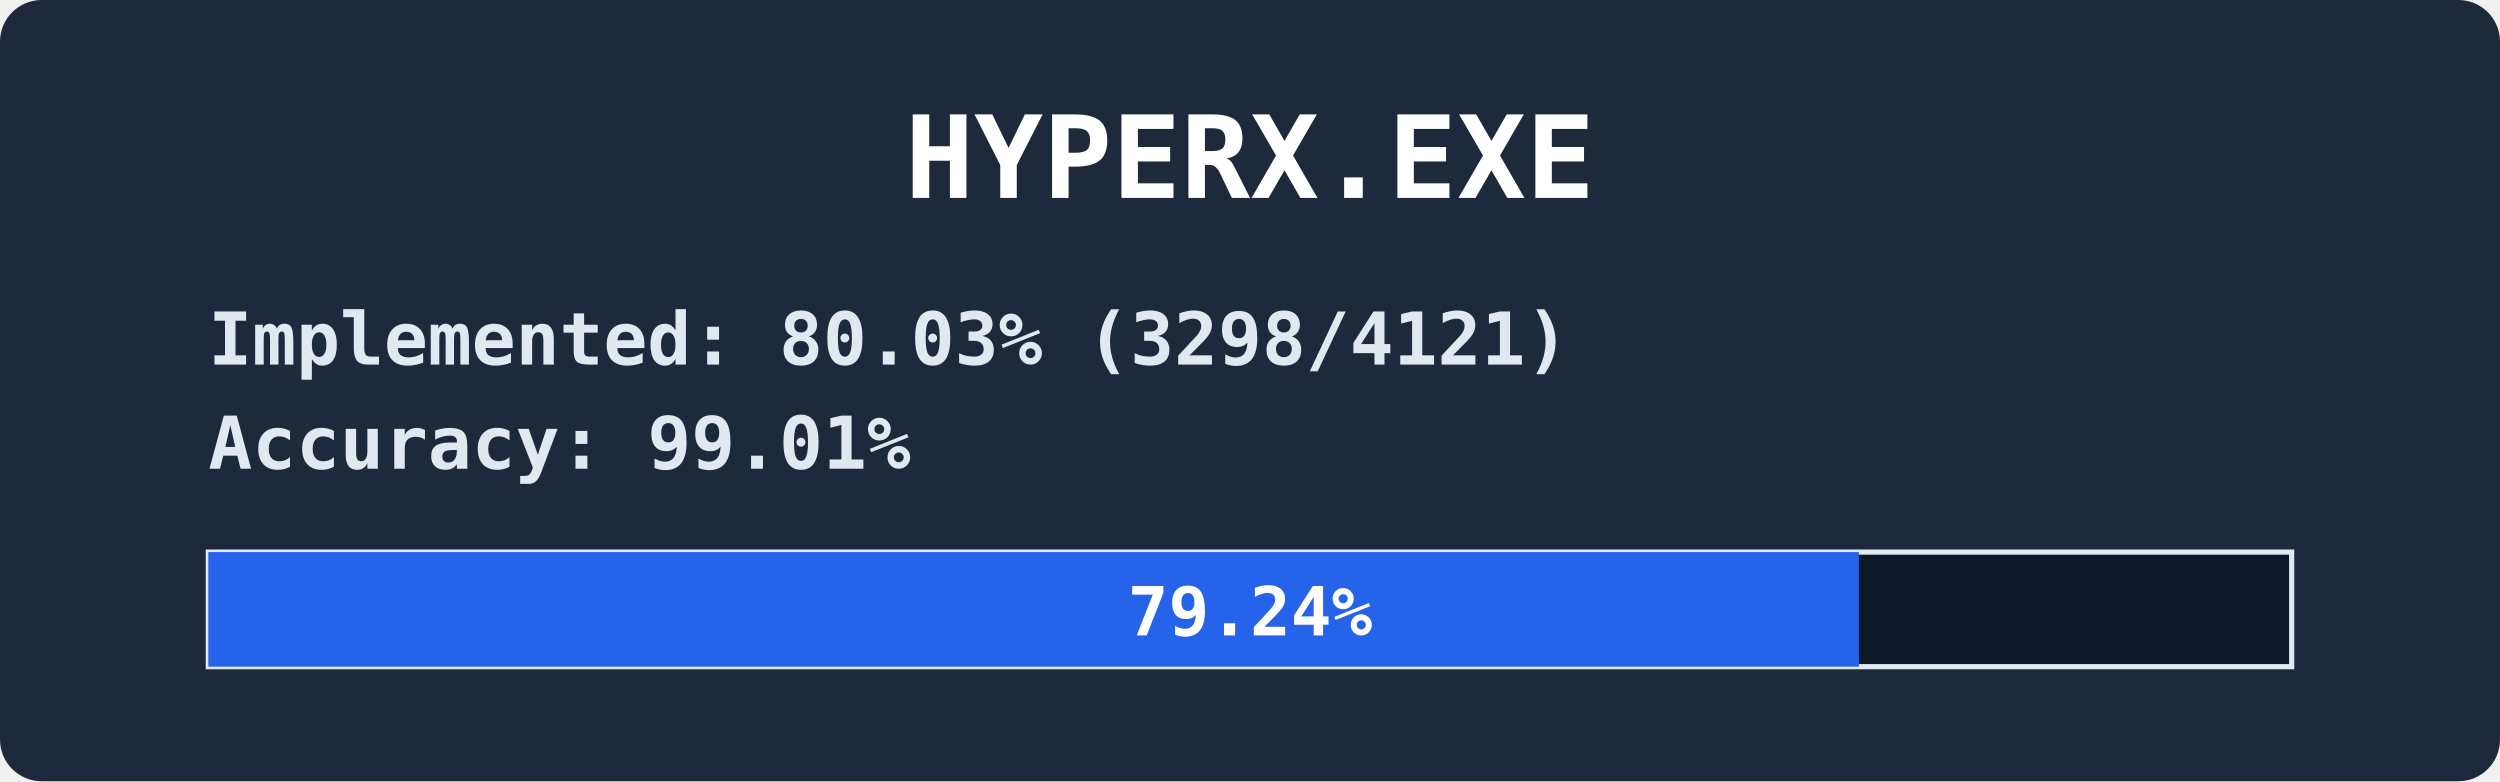
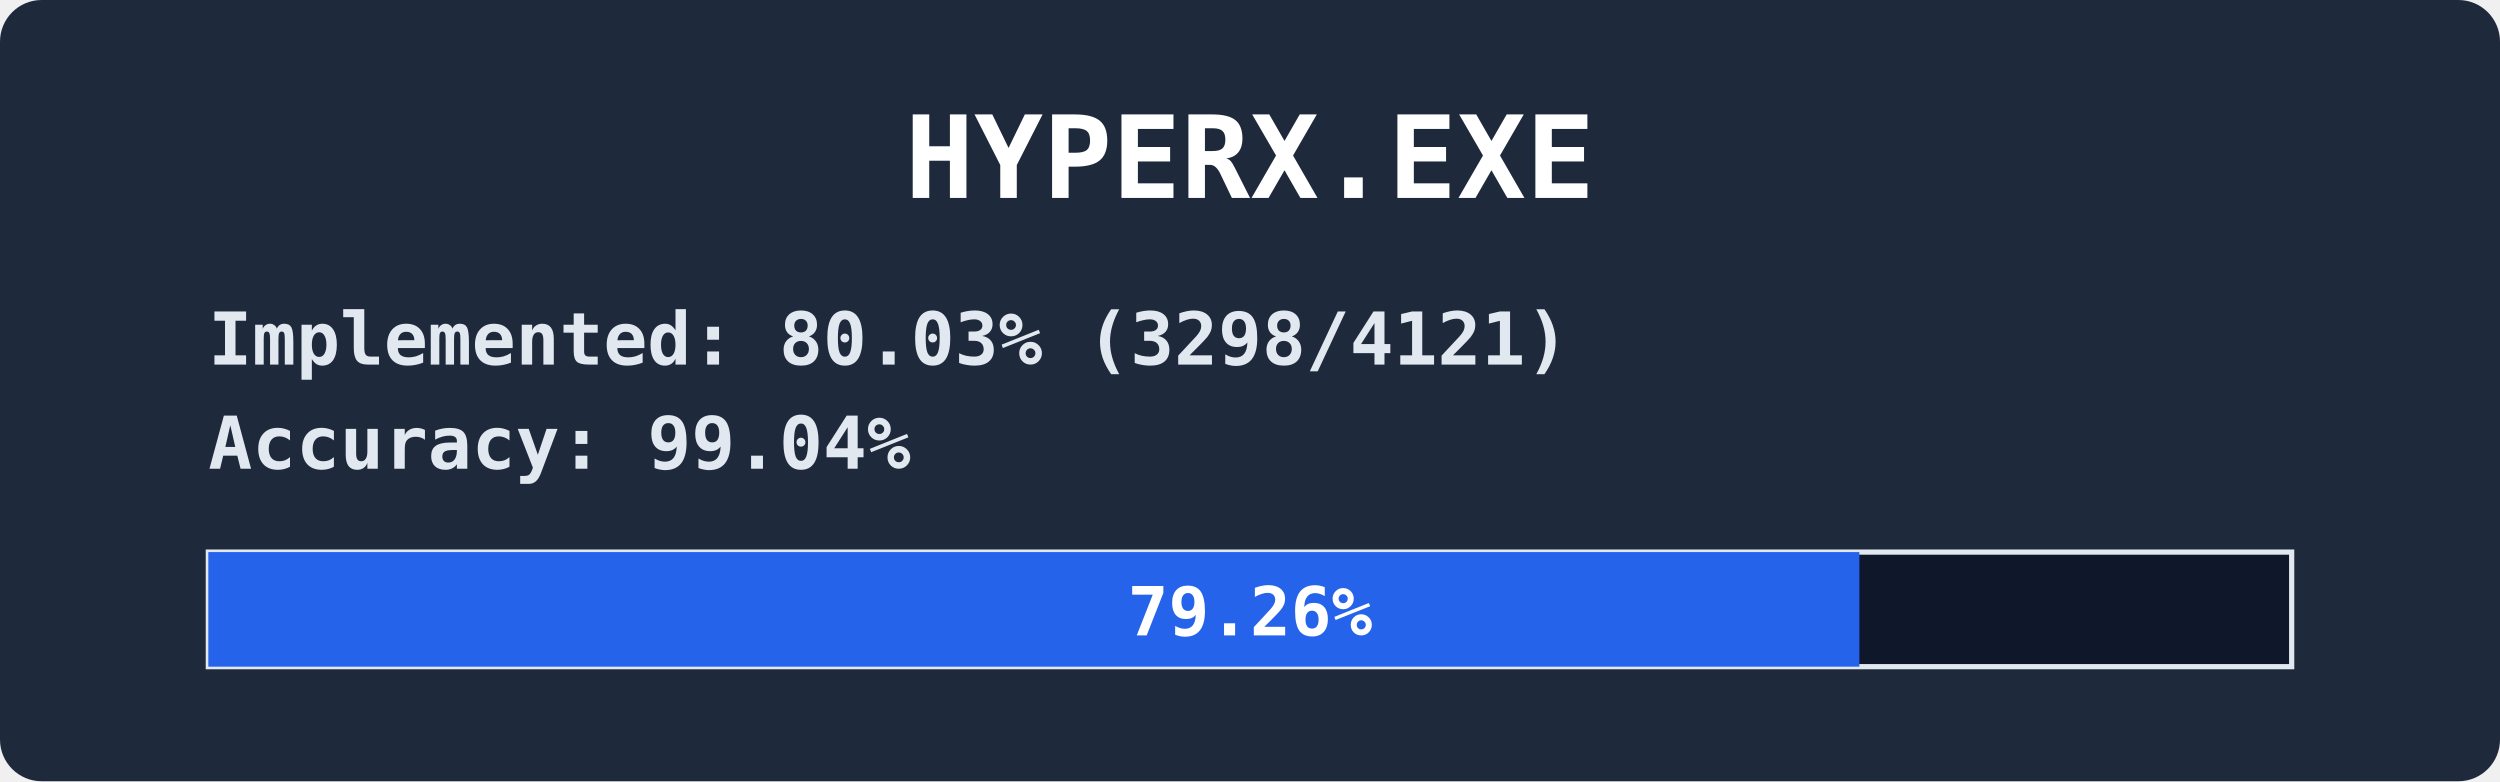
<svg xmlns="http://www.w3.org/2000/svg" width="480" height="150" viewBox="0 0 480 150" font-family="ui-monospace,Consolas,monospace" font-weight="bold">
  <rect width="480" height="150" rx="8" fill="#1e293b" />
  <text x="240" y="38" fill="#ffffff" font-size="22" text-anchor="middle">HYPERX.EXE</text>
  <text x="40" y="70" fill="#e2e8f0" font-size="14">
    <tspan>Implemented: 80.03% (3298/4121)</tspan>
-     <tspan x="40" dy="20">Accuracy:    99.01%</tspan>
+     <tspan x="40" dy="20">Accuracy:    99.04%</tspan>
  </text>
  <rect x="40" y="106" width="400" height="22" fill="#0f172a" stroke="#e2e8f0" />
-   <rect x="40" y="106" width="316.9" height="22" fill="#2563eb" />
+   <rect x="40" y="106" width="317.0" height="22" fill="#2563eb" />
  <text x="240" y="122" fill="#ffffff" font-size="13" text-anchor="middle">
-     <tspan>79.24%</tspan>
+     <tspan>79.26%</tspan>
  </text>
</svg>
